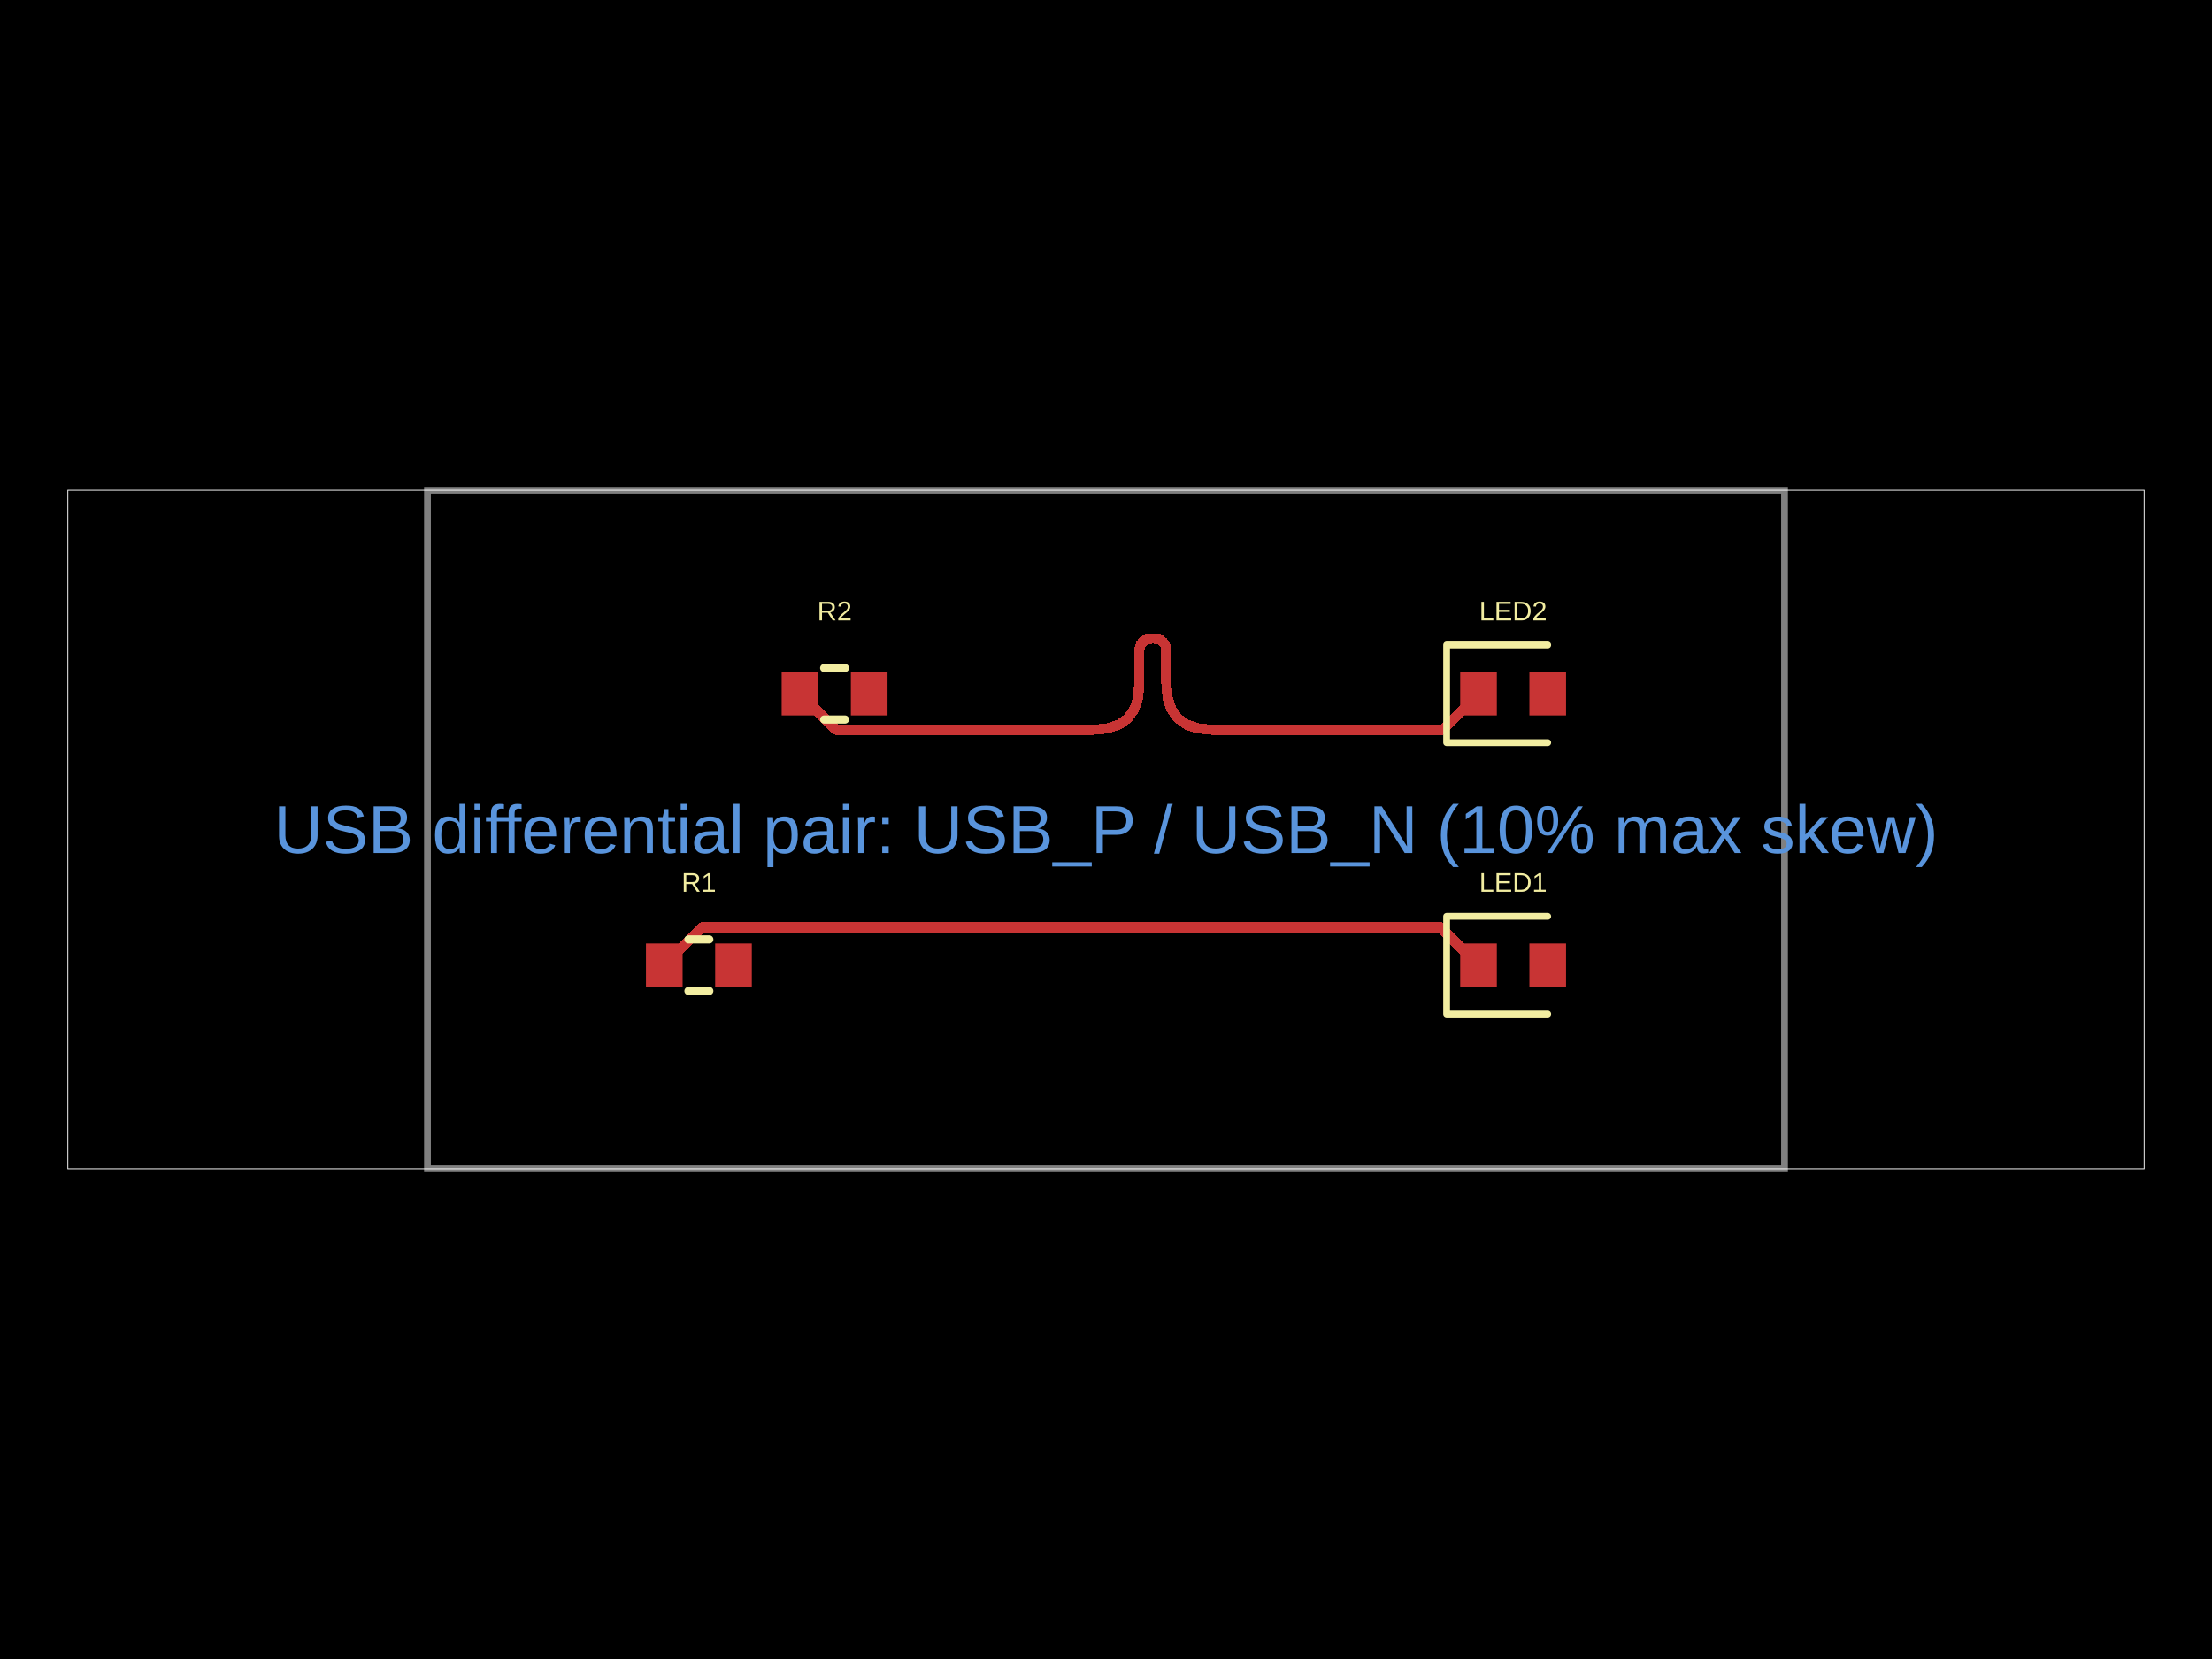
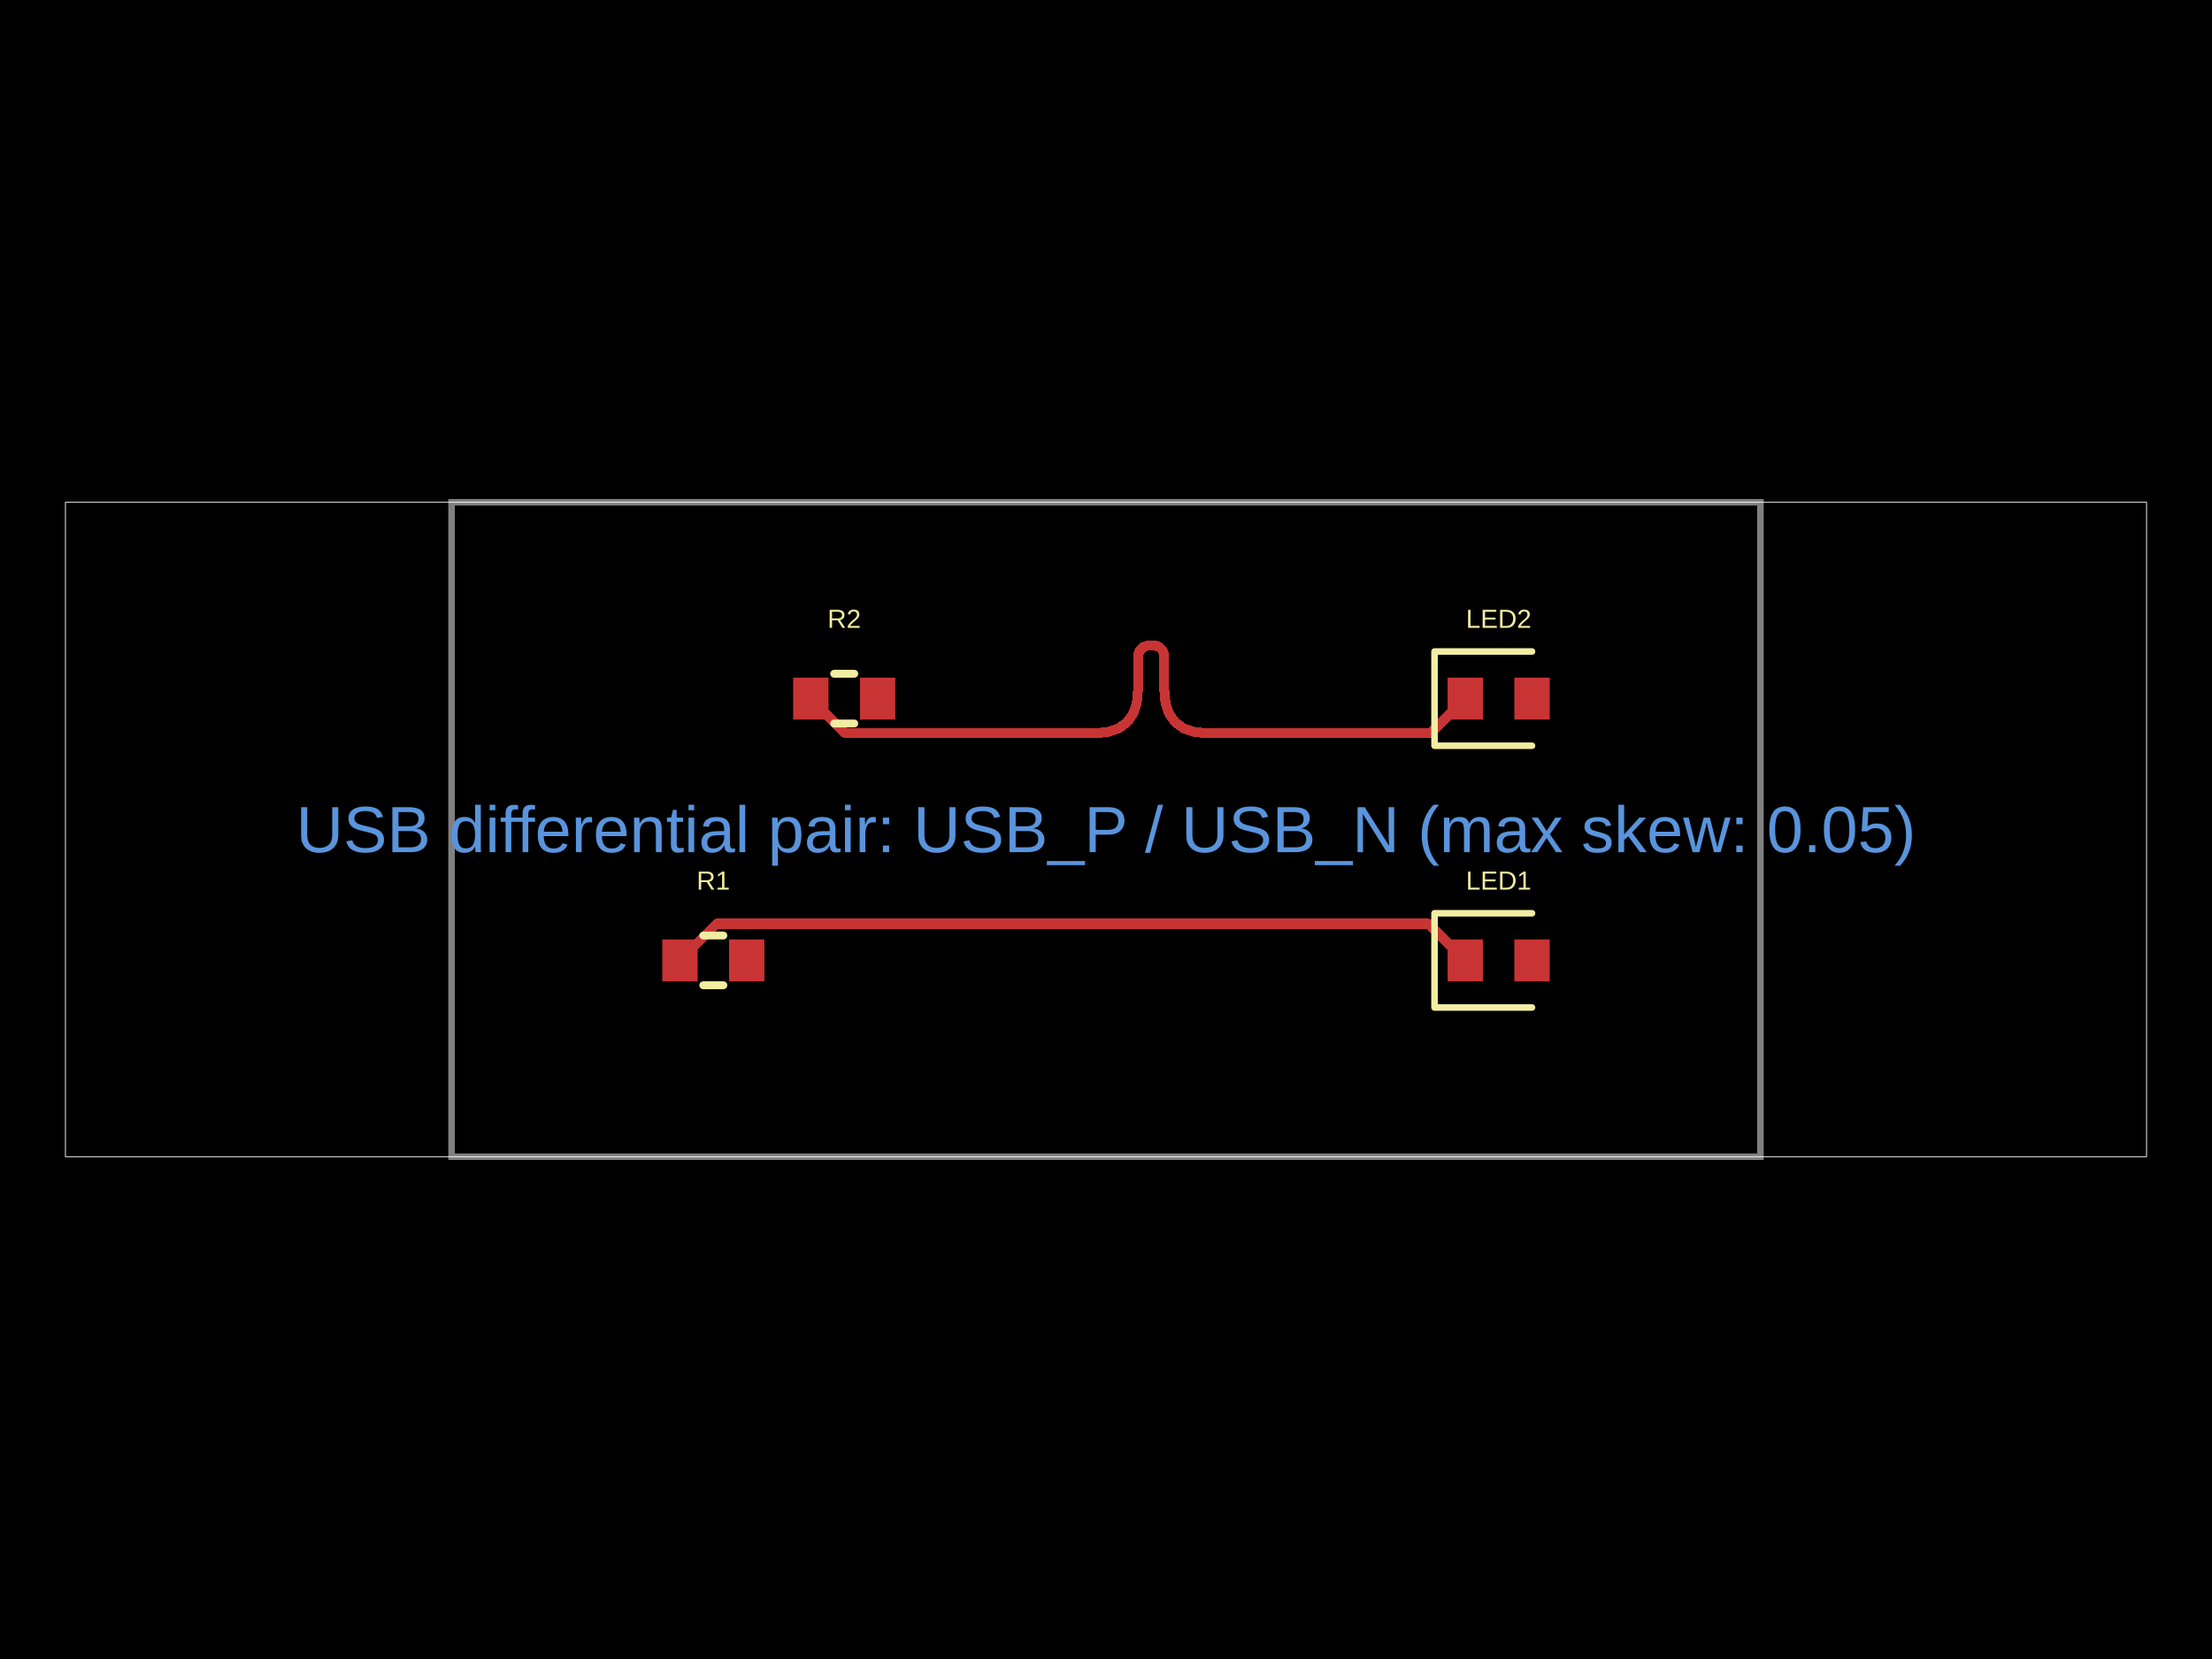
<svg xmlns="http://www.w3.org/2000/svg" width="800" height="600" data-software-used-string="@tscircuit/core@0.0.1441">
  <style />
  <rect class="boundary" x="0" y="0" fill="#000" width="800" height="600" data-type="pcb_background" data-pcb-layer="global" />
-   <rect class="pcb-boundary" fill="none" stroke="#fff" stroke-width="0.3" x="24.54" y="177.301" width="750.92" height="245.399" data-type="pcb_boundary" data-pcb-layer="global" />
-   <path class="pcb-board" d="M 154.601 422.699 L 645.399 422.699 L 645.399 177.301 L 154.601 177.301 Z" fill="none" stroke="rgba(255, 255, 255, 0.5)" stroke-width="2.454" data-type="pcb_board" data-pcb-layer="board" />
-   <rect class="pcb-pad" fill="rgb(200, 52, 52)" x="233.62" y="341.227" width="13.252" height="15.706" data-type="pcb_smtpad" data-pcb-layer="top" data-pad-name="R1.pin1" />
-   <rect class="pcb-pad" fill="rgb(200, 52, 52)" x="258.65" y="341.227" width="13.252" height="15.706" data-type="pcb_smtpad" data-pcb-layer="top" data-pad-name="R1.pin2" />
-   <rect class="pcb-pad" fill="rgb(200, 52, 52)" x="282.699" y="243.067" width="13.252" height="15.706" data-type="pcb_smtpad" data-pcb-layer="top" data-pad-name="R2.pin1" />
-   <rect class="pcb-pad" fill="rgb(200, 52, 52)" x="307.73" y="243.067" width="13.252" height="15.706" data-type="pcb_smtpad" data-pcb-layer="top" data-pad-name="R2.pin2" />
-   <rect class="pcb-pad" fill="rgb(200, 52, 52)" x="528.098" y="341.227" width="13.252" height="15.706" data-type="pcb_smtpad" data-pcb-layer="top" data-pad-name="LED1.pin1" />
-   <rect class="pcb-pad" fill="rgb(200, 52, 52)" x="553.129" y="341.227" width="13.252" height="15.706" data-type="pcb_smtpad" data-pcb-layer="top" data-pad-name="LED1.pin2" />
-   <rect class="pcb-pad" fill="rgb(200, 52, 52)" x="528.098" y="243.067" width="13.252" height="15.706" data-type="pcb_smtpad" data-pcb-layer="top" data-pad-name="LED2.pin1" />
-   <rect class="pcb-pad" fill="rgb(200, 52, 52)" x="553.129" y="243.067" width="13.252" height="15.706" data-type="pcb_smtpad" data-pcb-layer="top" data-pad-name="LED2.pin2" />
-   <path class="pcb-trace" stroke="rgb(200, 52, 52)" fill="none" d="M 289.325 250.92 L 302.334 263.929" stroke-width="3.681" stroke-linecap="round" stroke-linejoin="round" shape-rendering="crispEdges" data-type="pcb_trace" data-pcb-layer="top" />
-   <path class="pcb-trace" stroke="rgb(200, 52, 52)" fill="none" d="M 302.334 263.929 L 395.517 263.929" stroke-width="3.681" stroke-linecap="round" stroke-linejoin="round" shape-rendering="crispEdges" data-type="pcb_trace" data-pcb-layer="top" />
-   <path class="pcb-trace" stroke="rgb(200, 52, 52)" fill="none" d="M 395.517 263.929 L 400.561 263.471" stroke-width="3.681" stroke-linecap="round" stroke-linejoin="round" shape-rendering="crispEdges" data-type="pcb_trace" data-pcb-layer="top" />
-   <path class="pcb-trace" stroke="rgb(200, 52, 52)" fill="none" d="M 400.561 263.471 L 404.688 262.095" stroke-width="3.681" stroke-linecap="round" stroke-linejoin="round" shape-rendering="crispEdges" data-type="pcb_trace" data-pcb-layer="top" />
-   <path class="pcb-trace" stroke="rgb(200, 52, 52)" fill="none" d="M 404.688 262.095 L 407.898 259.802" stroke-width="3.681" stroke-linecap="round" stroke-linejoin="round" shape-rendering="crispEdges" data-type="pcb_trace" data-pcb-layer="top" />
-   <path class="pcb-trace" stroke="rgb(200, 52, 52)" fill="none" d="M 407.898 259.802 L 410.19 256.593" stroke-width="3.681" stroke-linecap="round" stroke-linejoin="round" shape-rendering="crispEdges" data-type="pcb_trace" data-pcb-layer="top" />
-   <path class="pcb-trace" stroke="rgb(200, 52, 52)" fill="none" d="M 410.19 256.593 L 411.566 252.466" stroke-width="3.681" stroke-linecap="round" stroke-linejoin="round" shape-rendering="crispEdges" data-type="pcb_trace" data-pcb-layer="top" />
-   <path class="pcb-trace" stroke="rgb(200, 52, 52)" fill="none" d="M 411.566 252.466 L 412.025 247.422" stroke-width="3.681" stroke-linecap="round" stroke-linejoin="round" shape-rendering="crispEdges" data-type="pcb_trace" data-pcb-layer="top" />
-   <path class="pcb-trace" stroke="rgb(200, 52, 52)" fill="none" d="M 412.025 247.422 L 412.025 235.822" stroke-width="3.681" stroke-linecap="round" stroke-linejoin="round" shape-rendering="crispEdges" data-type="pcb_trace" data-pcb-layer="top" />
-   <path class="pcb-trace" stroke="rgb(200, 52, 52)" fill="none" d="M 412.025 235.822 L 412.161 234.322" stroke-width="3.681" stroke-linecap="round" stroke-linejoin="round" shape-rendering="crispEdges" data-type="pcb_trace" data-pcb-layer="top" />
-   <path class="pcb-trace" stroke="rgb(200, 52, 52)" fill="none" d="M 412.161 234.322 L 412.57 233.095" stroke-width="3.681" stroke-linecap="round" stroke-linejoin="round" shape-rendering="crispEdges" data-type="pcb_trace" data-pcb-layer="top" />
-   <path class="pcb-trace" stroke="rgb(200, 52, 52)" fill="none" d="M 412.57 233.095 L 413.252 232.141" stroke-width="3.681" stroke-linecap="round" stroke-linejoin="round" shape-rendering="crispEdges" data-type="pcb_trace" data-pcb-layer="top" />
-   <path class="pcb-trace" stroke="rgb(200, 52, 52)" fill="none" d="M 413.252 232.141 L 414.206 231.459" stroke-width="3.681" stroke-linecap="round" stroke-linejoin="round" shape-rendering="crispEdges" data-type="pcb_trace" data-pcb-layer="top" />
-   <path class="pcb-trace" stroke="rgb(200, 52, 52)" fill="none" d="M 414.206 231.459 L 415.433 231.05" stroke-width="3.681" stroke-linecap="round" stroke-linejoin="round" shape-rendering="crispEdges" data-type="pcb_trace" data-pcb-layer="top" />
-   <path class="pcb-trace" stroke="rgb(200, 52, 52)" fill="none" d="M 415.433 231.05 L 416.933 230.914" stroke-width="3.681" stroke-linecap="round" stroke-linejoin="round" shape-rendering="crispEdges" data-type="pcb_trace" data-pcb-layer="top" />
-   <path class="pcb-trace" stroke="rgb(200, 52, 52)" fill="none" d="M 416.933 230.914 L 418.432 231.05" stroke-width="3.681" stroke-linecap="round" stroke-linejoin="round" shape-rendering="crispEdges" data-type="pcb_trace" data-pcb-layer="top" />
-   <path class="pcb-trace" stroke="rgb(200, 52, 52)" fill="none" d="M 418.432 231.05 L 419.659 231.459" stroke-width="3.681" stroke-linecap="round" stroke-linejoin="round" shape-rendering="crispEdges" data-type="pcb_trace" data-pcb-layer="top" />
-   <path class="pcb-trace" stroke="rgb(200, 52, 52)" fill="none" d="M 419.659 231.459 L 420.613 232.141" stroke-width="3.681" stroke-linecap="round" stroke-linejoin="round" shape-rendering="crispEdges" data-type="pcb_trace" data-pcb-layer="top" />
-   <path class="pcb-trace" stroke="rgb(200, 52, 52)" fill="none" d="M 420.613 232.141 L 421.295 233.095" stroke-width="3.681" stroke-linecap="round" stroke-linejoin="round" shape-rendering="crispEdges" data-type="pcb_trace" data-pcb-layer="top" />
-   <path class="pcb-trace" stroke="rgb(200, 52, 52)" fill="none" d="M 421.295 233.095 L 421.704 234.322" stroke-width="3.681" stroke-linecap="round" stroke-linejoin="round" shape-rendering="crispEdges" data-type="pcb_trace" data-pcb-layer="top" />
-   <path class="pcb-trace" stroke="rgb(200, 52, 52)" fill="none" d="M 421.704 234.322 L 421.84 235.822" stroke-width="3.681" stroke-linecap="round" stroke-linejoin="round" shape-rendering="crispEdges" data-type="pcb_trace" data-pcb-layer="top" />
-   <path class="pcb-trace" stroke="rgb(200, 52, 52)" fill="none" d="M 421.84 235.822 L 421.84 247.422" stroke-width="3.681" stroke-linecap="round" stroke-linejoin="round" shape-rendering="crispEdges" data-type="pcb_trace" data-pcb-layer="top" />
-   <path class="pcb-trace" stroke="rgb(200, 52, 52)" fill="none" d="M 421.84 247.422 L 422.299 252.466" stroke-width="3.681" stroke-linecap="round" stroke-linejoin="round" shape-rendering="crispEdges" data-type="pcb_trace" data-pcb-layer="top" />
-   <path class="pcb-trace" stroke="rgb(200, 52, 52)" fill="none" d="M 422.299 252.466 L 423.675 256.593" stroke-width="3.681" stroke-linecap="round" stroke-linejoin="round" shape-rendering="crispEdges" data-type="pcb_trace" data-pcb-layer="top" />
-   <path class="pcb-trace" stroke="rgb(200, 52, 52)" fill="none" d="M 423.675 256.593 L 425.967 259.802" stroke-width="3.681" stroke-linecap="round" stroke-linejoin="round" shape-rendering="crispEdges" data-type="pcb_trace" data-pcb-layer="top" />
-   <path class="pcb-trace" stroke="rgb(200, 52, 52)" fill="none" d="M 425.967 259.802 L 429.177 262.095" stroke-width="3.681" stroke-linecap="round" stroke-linejoin="round" shape-rendering="crispEdges" data-type="pcb_trace" data-pcb-layer="top" />
-   <path class="pcb-trace" stroke="rgb(200, 52, 52)" fill="none" d="M 429.177 262.095 L 433.304 263.471" stroke-width="3.681" stroke-linecap="round" stroke-linejoin="round" shape-rendering="crispEdges" data-type="pcb_trace" data-pcb-layer="top" />
-   <path class="pcb-trace" stroke="rgb(200, 52, 52)" fill="none" d="M 433.304 263.471 L 438.348 263.929" stroke-width="3.681" stroke-linecap="round" stroke-linejoin="round" shape-rendering="crispEdges" data-type="pcb_trace" data-pcb-layer="top" />
-   <path class="pcb-trace" stroke="rgb(200, 52, 52)" fill="none" d="M 438.348 263.929 L 521.715 263.929" stroke-width="3.681" stroke-linecap="round" stroke-linejoin="round" shape-rendering="crispEdges" data-type="pcb_trace" data-pcb-layer="top" />
-   <path class="pcb-trace" stroke="rgb(200, 52, 52)" fill="none" d="M 521.715 263.929 L 534.724 250.92" stroke-width="3.681" stroke-linecap="round" stroke-linejoin="round" shape-rendering="crispEdges" data-type="pcb_trace" data-pcb-layer="top" />
-   <path class="pcb-trace" stroke="rgb(200, 52, 52)" fill="none" d="M 240.245 349.08 L 253.996 335.329" stroke-width="3.681" stroke-linecap="round" stroke-linejoin="round" shape-rendering="crispEdges" data-type="pcb_trace" data-pcb-layer="top" />
-   <path class="pcb-trace" stroke="rgb(200, 52, 52)" fill="none" d="M 253.996 335.329 L 520.973 335.329" stroke-width="3.681" stroke-linecap="round" stroke-linejoin="round" shape-rendering="crispEdges" data-type="pcb_trace" data-pcb-layer="top" />
-   <path class="pcb-trace" stroke="rgb(200, 52, 52)" fill="none" d="M 520.973 335.329 L 534.724 349.08" stroke-width="3.681" stroke-linecap="round" stroke-linejoin="round" shape-rendering="crispEdges" data-type="pcb_trace" data-pcb-layer="top" />
-   <path class="pcb-silkscreen pcb-silkscreen-top" d="M 248.99 339.755 L 256.531 339.755" fill="none" stroke="#f2eda1" stroke-width="2.945" stroke-linecap="round" stroke-linejoin="round" data-pcb-component-id="pcb_component_0" data-pcb-silkscreen-path-id="pcb_silkscreen_path_0" data-type="pcb_silkscreen_path" data-pcb-layer="top" />
-   <path class="pcb-silkscreen pcb-silkscreen-top" d="M 248.99 358.405 L 256.531 358.405" fill="none" stroke="#f2eda1" stroke-width="2.945" stroke-linecap="round" stroke-linejoin="round" data-pcb-component-id="pcb_component_0" data-pcb-silkscreen-path-id="pcb_silkscreen_path_1" data-type="pcb_silkscreen_path" data-pcb-layer="top" />
-   <text x="0" y="0" dx="0" dy="0" fill="#f2eda1" font-family="Arial, sans-serif" font-size="9.816" text-anchor="middle" dominant-baseline="central" transform="matrix(1,0,0,1,252.7607,319.1411)" class="pcb-silkscreen-text pcb-silkscreen-top" data-pcb-silkscreen-text-id="pcb_silkscreen_text_0" stroke="none" data-type="pcb_silkscreen_text" data-pcb-layer="top">R1</text>
-   <path class="pcb-silkscreen pcb-silkscreen-top" d="M 298.07 241.595 L 305.611 241.595" fill="none" stroke="#f2eda1" stroke-width="2.945" stroke-linecap="round" stroke-linejoin="round" data-pcb-component-id="pcb_component_1" data-pcb-silkscreen-path-id="pcb_silkscreen_path_2" data-type="pcb_silkscreen_path" data-pcb-layer="top" />
-   <path class="pcb-silkscreen pcb-silkscreen-top" d="M 298.07 260.245 L 305.611 260.245" fill="none" stroke="#f2eda1" stroke-width="2.945" stroke-linecap="round" stroke-linejoin="round" data-pcb-component-id="pcb_component_1" data-pcb-silkscreen-path-id="pcb_silkscreen_path_3" data-type="pcb_silkscreen_path" data-pcb-layer="top" />
-   <text x="0" y="0" dx="0" dy="0" fill="#f2eda1" font-family="Arial, sans-serif" font-size="9.816" text-anchor="middle" dominant-baseline="central" transform="matrix(1,0,0,1,301.8405,220.9816)" class="pcb-silkscreen-text pcb-silkscreen-top" data-pcb-silkscreen-text-id="pcb_silkscreen_text_1" stroke="none" data-type="pcb_silkscreen_text" data-pcb-layer="top">R2</text>
-   <path class="pcb-silkscreen pcb-silkscreen-top" d="M 559.755 331.411 L 523.19 331.411 L 523.19 366.748 L 559.755 366.748" fill="none" stroke="#f2eda1" stroke-width="2.454" stroke-linecap="round" stroke-linejoin="round" data-pcb-component-id="pcb_component_2" data-pcb-silkscreen-path-id="pcb_silkscreen_path_4" data-type="pcb_silkscreen_path" data-pcb-layer="top" />
-   <text x="0" y="0" dx="0" dy="0" fill="#f2eda1" font-family="Arial, sans-serif" font-size="9.816" text-anchor="middle" dominant-baseline="central" transform="matrix(1,0,0,1,547.2393,319.1411)" class="pcb-silkscreen-text pcb-silkscreen-top" data-pcb-silkscreen-text-id="pcb_silkscreen_text_2" stroke="none" data-type="pcb_silkscreen_text" data-pcb-layer="top">LED1</text>
-   <path class="pcb-silkscreen pcb-silkscreen-top" d="M 559.755 233.252 L 523.19 233.252 L 523.19 268.589 L 559.755 268.589" fill="none" stroke="#f2eda1" stroke-width="2.454" stroke-linecap="round" stroke-linejoin="round" data-pcb-component-id="pcb_component_3" data-pcb-silkscreen-path-id="pcb_silkscreen_path_5" data-type="pcb_silkscreen_path" data-pcb-layer="top" />
-   <text x="0" y="0" dx="0" dy="0" fill="#f2eda1" font-family="Arial, sans-serif" font-size="9.816" text-anchor="middle" dominant-baseline="central" transform="matrix(1,0,0,1,547.2393,220.9816)" class="pcb-silkscreen-text pcb-silkscreen-top" data-pcb-silkscreen-text-id="pcb_silkscreen_text_3" stroke="none" data-type="pcb_silkscreen_text" data-pcb-layer="top">LED2</text>
-   <text x="400" y="300" fill="rgb(89, 148, 220)" font-family="Arial, sans-serif" font-size="24.54" text-anchor="middle" dominant-baseline="central" class="pcb-note-text" data-type="pcb_note_text" data-pcb-note-text-id="pcb_note_text_0" data-pcb-layer="overlay">USB differential pair: USB_P / USB_N (10% max skew)</text>
+   <rect class="pcb-boundary" fill="none" stroke="#fff" stroke-width="0.3" x="23.669" y="181.657" width="752.663" height="236.686" data-type="pcb_boundary" data-pcb-layer="global" />
+   <path class="pcb-board" d="M 163.314 418.343 L 636.686 418.343 L 636.686 181.657 L 163.314 181.657 Z" fill="none" stroke="rgba(255, 255, 255, 0.5)" stroke-width="2.367" data-type="pcb_board" data-pcb-layer="board" />
+   <rect class="pcb-pad" fill="rgb(200, 52, 52)" x="239.527" y="339.763" width="12.781" height="15.148" data-type="pcb_smtpad" data-pcb-layer="top" data-pad-name="R1.pin1" />
+   <rect class="pcb-pad" fill="rgb(200, 52, 52)" x="263.669" y="339.763" width="12.781" height="15.148" data-type="pcb_smtpad" data-pcb-layer="top" data-pad-name="R1.pin2" />
+   <rect class="pcb-pad" fill="rgb(200, 52, 52)" x="286.864" y="245.089" width="12.781" height="15.148" data-type="pcb_smtpad" data-pcb-layer="top" data-pad-name="R2.pin1" />
+   <rect class="pcb-pad" fill="rgb(200, 52, 52)" x="311.006" y="245.089" width="12.781" height="15.148" data-type="pcb_smtpad" data-pcb-layer="top" data-pad-name="R2.pin2" />
+   <rect class="pcb-pad" fill="rgb(200, 52, 52)" x="523.55" y="339.763" width="12.781" height="15.148" data-type="pcb_smtpad" data-pcb-layer="top" data-pad-name="LED1.pin1" />
+   <rect class="pcb-pad" fill="rgb(200, 52, 52)" x="547.692" y="339.763" width="12.781" height="15.148" data-type="pcb_smtpad" data-pcb-layer="top" data-pad-name="LED1.pin2" />
+   <rect class="pcb-pad" fill="rgb(200, 52, 52)" x="523.55" y="245.089" width="12.781" height="15.148" data-type="pcb_smtpad" data-pcb-layer="top" data-pad-name="LED2.pin1" />
+   <rect class="pcb-pad" fill="rgb(200, 52, 52)" x="547.692" y="245.089" width="12.781" height="15.148" data-type="pcb_smtpad" data-pcb-layer="top" data-pad-name="LED2.pin2" />
+   <path class="pcb-trace" stroke="rgb(200, 52, 52)" fill="none" d="M 293.254 252.663 L 305.802 265.21" stroke-width="3.55" stroke-linecap="round" stroke-linejoin="round" shape-rendering="crispEdges" data-type="pcb_trace" data-pcb-layer="top" />
+   <path class="pcb-trace" stroke="rgb(200, 52, 52)" fill="none" d="M 305.802 265.21 L 395.676 265.21" stroke-width="3.55" stroke-linecap="round" stroke-linejoin="round" shape-rendering="crispEdges" data-type="pcb_trace" data-pcb-layer="top" />
+   <path class="pcb-trace" stroke="rgb(200, 52, 52)" fill="none" d="M 395.676 265.21 L 400.541 264.768" stroke-width="3.55" stroke-linecap="round" stroke-linejoin="round" shape-rendering="crispEdges" data-type="pcb_trace" data-pcb-layer="top" />
+   <path class="pcb-trace" stroke="rgb(200, 52, 52)" fill="none" d="M 400.541 264.768 L 404.521 263.441" stroke-width="3.55" stroke-linecap="round" stroke-linejoin="round" shape-rendering="crispEdges" data-type="pcb_trace" data-pcb-layer="top" />
+   <path class="pcb-trace" stroke="rgb(200, 52, 52)" fill="none" d="M 404.521 263.441 L 407.617 261.23" stroke-width="3.55" stroke-linecap="round" stroke-linejoin="round" shape-rendering="crispEdges" data-type="pcb_trace" data-pcb-layer="top" />
+   <path class="pcb-trace" stroke="rgb(200, 52, 52)" fill="none" d="M 407.617 261.23 L 409.829 258.134" stroke-width="3.55" stroke-linecap="round" stroke-linejoin="round" shape-rendering="crispEdges" data-type="pcb_trace" data-pcb-layer="top" />
+   <path class="pcb-trace" stroke="rgb(200, 52, 52)" fill="none" d="M 409.829 258.134 L 411.155 254.153" stroke-width="3.55" stroke-linecap="round" stroke-linejoin="round" shape-rendering="crispEdges" data-type="pcb_trace" data-pcb-layer="top" />
+   <path class="pcb-trace" stroke="rgb(200, 52, 52)" fill="none" d="M 411.155 254.153 L 411.598 249.288" stroke-width="3.55" stroke-linecap="round" stroke-linejoin="round" shape-rendering="crispEdges" data-type="pcb_trace" data-pcb-layer="top" />
+   <path class="pcb-trace" stroke="rgb(200, 52, 52)" fill="none" d="M 411.598 249.288 L 411.598 238.1" stroke-width="3.55" stroke-linecap="round" stroke-linejoin="round" shape-rendering="crispEdges" data-type="pcb_trace" data-pcb-layer="top" />
+   <path class="pcb-trace" stroke="rgb(200, 52, 52)" fill="none" d="M 411.598 238.1 L 411.729 236.654" stroke-width="3.55" stroke-linecap="round" stroke-linejoin="round" shape-rendering="crispEdges" data-type="pcb_trace" data-pcb-layer="top" />
+   <path class="pcb-trace" stroke="rgb(200, 52, 52)" fill="none" d="M 411.729 236.654 L 412.124 235.471" stroke-width="3.55" stroke-linecap="round" stroke-linejoin="round" shape-rendering="crispEdges" data-type="pcb_trace" data-pcb-layer="top" />
+   <path class="pcb-trace" stroke="rgb(200, 52, 52)" fill="none" d="M 412.124 235.471 L 412.781 234.55" stroke-width="3.55" stroke-linecap="round" stroke-linejoin="round" shape-rendering="crispEdges" data-type="pcb_trace" data-pcb-layer="top" />
+   <path class="pcb-trace" stroke="rgb(200, 52, 52)" fill="none" d="M 412.781 234.55 L 413.702 233.893" stroke-width="3.55" stroke-linecap="round" stroke-linejoin="round" shape-rendering="crispEdges" data-type="pcb_trace" data-pcb-layer="top" />
+   <path class="pcb-trace" stroke="rgb(200, 52, 52)" fill="none" d="M 413.702 233.893 L 414.885 233.498" stroke-width="3.55" stroke-linecap="round" stroke-linejoin="round" shape-rendering="crispEdges" data-type="pcb_trace" data-pcb-layer="top" />
+   <path class="pcb-trace" stroke="rgb(200, 52, 52)" fill="none" d="M 414.885 233.498 L 416.331 233.367" stroke-width="3.55" stroke-linecap="round" stroke-linejoin="round" shape-rendering="crispEdges" data-type="pcb_trace" data-pcb-layer="top" />
+   <path class="pcb-trace" stroke="rgb(200, 52, 52)" fill="none" d="M 416.331 233.367 L 417.778 233.498" stroke-width="3.55" stroke-linecap="round" stroke-linejoin="round" shape-rendering="crispEdges" data-type="pcb_trace" data-pcb-layer="top" />
+   <path class="pcb-trace" stroke="rgb(200, 52, 52)" fill="none" d="M 417.778 233.498 L 418.961 233.893" stroke-width="3.55" stroke-linecap="round" stroke-linejoin="round" shape-rendering="crispEdges" data-type="pcb_trace" data-pcb-layer="top" />
+   <path class="pcb-trace" stroke="rgb(200, 52, 52)" fill="none" d="M 418.961 233.893 L 419.882 234.55" stroke-width="3.55" stroke-linecap="round" stroke-linejoin="round" shape-rendering="crispEdges" data-type="pcb_trace" data-pcb-layer="top" />
+   <path class="pcb-trace" stroke="rgb(200, 52, 52)" fill="none" d="M 419.882 234.55 L 420.539 235.471" stroke-width="3.55" stroke-linecap="round" stroke-linejoin="round" shape-rendering="crispEdges" data-type="pcb_trace" data-pcb-layer="top" />
+   <path class="pcb-trace" stroke="rgb(200, 52, 52)" fill="none" d="M 420.539 235.471 L 420.934 236.654" stroke-width="3.55" stroke-linecap="round" stroke-linejoin="round" shape-rendering="crispEdges" data-type="pcb_trace" data-pcb-layer="top" />
+   <path class="pcb-trace" stroke="rgb(200, 52, 52)" fill="none" d="M 420.934 236.654 L 421.065 238.1" stroke-width="3.55" stroke-linecap="round" stroke-linejoin="round" shape-rendering="crispEdges" data-type="pcb_trace" data-pcb-layer="top" />
+   <path class="pcb-trace" stroke="rgb(200, 52, 52)" fill="none" d="M 421.065 238.1 L 421.065 249.288" stroke-width="3.55" stroke-linecap="round" stroke-linejoin="round" shape-rendering="crispEdges" data-type="pcb_trace" data-pcb-layer="top" />
+   <path class="pcb-trace" stroke="rgb(200, 52, 52)" fill="none" d="M 421.065 249.288 L 421.507 254.153" stroke-width="3.55" stroke-linecap="round" stroke-linejoin="round" shape-rendering="crispEdges" data-type="pcb_trace" data-pcb-layer="top" />
+   <path class="pcb-trace" stroke="rgb(200, 52, 52)" fill="none" d="M 421.507 254.153 L 422.834 258.134" stroke-width="3.55" stroke-linecap="round" stroke-linejoin="round" shape-rendering="crispEdges" data-type="pcb_trace" data-pcb-layer="top" />
+   <path class="pcb-trace" stroke="rgb(200, 52, 52)" fill="none" d="M 422.834 258.134 L 425.045 261.23" stroke-width="3.55" stroke-linecap="round" stroke-linejoin="round" shape-rendering="crispEdges" data-type="pcb_trace" data-pcb-layer="top" />
+   <path class="pcb-trace" stroke="rgb(200, 52, 52)" fill="none" d="M 425.045 261.23 L 428.141 263.441" stroke-width="3.55" stroke-linecap="round" stroke-linejoin="round" shape-rendering="crispEdges" data-type="pcb_trace" data-pcb-layer="top" />
+   <path class="pcb-trace" stroke="rgb(200, 52, 52)" fill="none" d="M 428.141 263.441 L 432.122 264.768" stroke-width="3.55" stroke-linecap="round" stroke-linejoin="round" shape-rendering="crispEdges" data-type="pcb_trace" data-pcb-layer="top" />
+   <path class="pcb-trace" stroke="rgb(200, 52, 52)" fill="none" d="M 432.122 264.768 L 436.987 265.21" stroke-width="3.55" stroke-linecap="round" stroke-linejoin="round" shape-rendering="crispEdges" data-type="pcb_trace" data-pcb-layer="top" />
+   <path class="pcb-trace" stroke="rgb(200, 52, 52)" fill="none" d="M 436.987 265.21 L 517.394 265.21" stroke-width="3.55" stroke-linecap="round" stroke-linejoin="round" shape-rendering="crispEdges" data-type="pcb_trace" data-pcb-layer="top" />
+   <path class="pcb-trace" stroke="rgb(200, 52, 52)" fill="none" d="M 517.394 265.21 L 529.941 252.663" stroke-width="3.55" stroke-linecap="round" stroke-linejoin="round" shape-rendering="crispEdges" data-type="pcb_trace" data-pcb-layer="top" />
+   <path class="pcb-trace" stroke="rgb(200, 52, 52)" fill="none" d="M 245.917 347.337 L 259.18 334.075" stroke-width="3.55" stroke-linecap="round" stroke-linejoin="round" shape-rendering="crispEdges" data-type="pcb_trace" data-pcb-layer="top" />
+   <path class="pcb-trace" stroke="rgb(200, 52, 52)" fill="none" d="M 259.18 334.075 L 516.678 334.075" stroke-width="3.55" stroke-linecap="round" stroke-linejoin="round" shape-rendering="crispEdges" data-type="pcb_trace" data-pcb-layer="top" />
+   <path class="pcb-trace" stroke="rgb(200, 52, 52)" fill="none" d="M 516.678 334.075 L 529.941 347.337" stroke-width="3.55" stroke-linecap="round" stroke-linejoin="round" shape-rendering="crispEdges" data-type="pcb_trace" data-pcb-layer="top" />
+   <path class="pcb-silkscreen pcb-silkscreen-top" d="M 254.352 338.343 L 261.625 338.343" fill="none" stroke="#f2eda1" stroke-width="2.84" stroke-linecap="round" stroke-linejoin="round" data-pcb-component-id="pcb_component_0" data-pcb-silkscreen-path-id="pcb_silkscreen_path_0" data-type="pcb_silkscreen_path" data-pcb-layer="top" />
+   <path class="pcb-silkscreen pcb-silkscreen-top" d="M 254.352 356.331 L 261.625 356.331" fill="none" stroke="#f2eda1" stroke-width="2.84" stroke-linecap="round" stroke-linejoin="round" data-pcb-component-id="pcb_component_0" data-pcb-silkscreen-path-id="pcb_silkscreen_path_1" data-type="pcb_silkscreen_path" data-pcb-layer="top" />
+   <text x="0" y="0" dx="0" dy="0" fill="#f2eda1" font-family="Arial, sans-serif" font-size="9.467" text-anchor="middle" dominant-baseline="central" transform="matrix(1,0,0,1,257.9882,318.4615)" class="pcb-silkscreen-text pcb-silkscreen-top" data-pcb-silkscreen-text-id="pcb_silkscreen_text_0" stroke="none" data-type="pcb_silkscreen_text" data-pcb-layer="top">R1</text>
+   <path class="pcb-silkscreen pcb-silkscreen-top" d="M 301.689 243.669 L 308.962 243.669" fill="none" stroke="#f2eda1" stroke-width="2.84" stroke-linecap="round" stroke-linejoin="round" data-pcb-component-id="pcb_component_1" data-pcb-silkscreen-path-id="pcb_silkscreen_path_2" data-type="pcb_silkscreen_path" data-pcb-layer="top" />
+   <path class="pcb-silkscreen pcb-silkscreen-top" d="M 301.689 261.657 L 308.962 261.657" fill="none" stroke="#f2eda1" stroke-width="2.84" stroke-linecap="round" stroke-linejoin="round" data-pcb-component-id="pcb_component_1" data-pcb-silkscreen-path-id="pcb_silkscreen_path_3" data-type="pcb_silkscreen_path" data-pcb-layer="top" />
+   <text x="0" y="0" dx="0" dy="0" fill="#f2eda1" font-family="Arial, sans-serif" font-size="9.467" text-anchor="middle" dominant-baseline="central" transform="matrix(1,0,0,1,305.3254,223.787)" class="pcb-silkscreen-text pcb-silkscreen-top" data-pcb-silkscreen-text-id="pcb_silkscreen_text_1" stroke="none" data-type="pcb_silkscreen_text" data-pcb-layer="top">R2</text>
+   <path class="pcb-silkscreen pcb-silkscreen-top" d="M 554.083 330.296 L 518.817 330.296 L 518.817 364.379 L 554.083 364.379" fill="none" stroke="#f2eda1" stroke-width="2.367" stroke-linecap="round" stroke-linejoin="round" data-pcb-component-id="pcb_component_2" data-pcb-silkscreen-path-id="pcb_silkscreen_path_4" data-type="pcb_silkscreen_path" data-pcb-layer="top" />
+   <text x="0" y="0" dx="0" dy="0" fill="#f2eda1" font-family="Arial, sans-serif" font-size="9.467" text-anchor="middle" dominant-baseline="central" transform="matrix(1,0,0,1,542.0118,318.4615)" class="pcb-silkscreen-text pcb-silkscreen-top" data-pcb-silkscreen-text-id="pcb_silkscreen_text_2" stroke="none" data-type="pcb_silkscreen_text" data-pcb-layer="top">LED1</text>
+   <path class="pcb-silkscreen pcb-silkscreen-top" d="M 554.083 235.621 L 518.817 235.621 L 518.817 269.704 L 554.083 269.704" fill="none" stroke="#f2eda1" stroke-width="2.367" stroke-linecap="round" stroke-linejoin="round" data-pcb-component-id="pcb_component_3" data-pcb-silkscreen-path-id="pcb_silkscreen_path_5" data-type="pcb_silkscreen_path" data-pcb-layer="top" />
+   <text x="0" y="0" dx="0" dy="0" fill="#f2eda1" font-family="Arial, sans-serif" font-size="9.467" text-anchor="middle" dominant-baseline="central" transform="matrix(1,0,0,1,542.0118,223.787)" class="pcb-silkscreen-text pcb-silkscreen-top" data-pcb-silkscreen-text-id="pcb_silkscreen_text_3" stroke="none" data-type="pcb_silkscreen_text" data-pcb-layer="top">LED2</text>
+   <text x="400" y="300" fill="rgb(89, 148, 220)" font-family="Arial, sans-serif" font-size="23.669" text-anchor="middle" dominant-baseline="central" class="pcb-note-text" data-type="pcb_note_text" data-pcb-note-text-id="pcb_note_text_0" data-pcb-layer="overlay">USB differential pair: USB_P / USB_N (max skew: 0.05)</text>
</svg>
